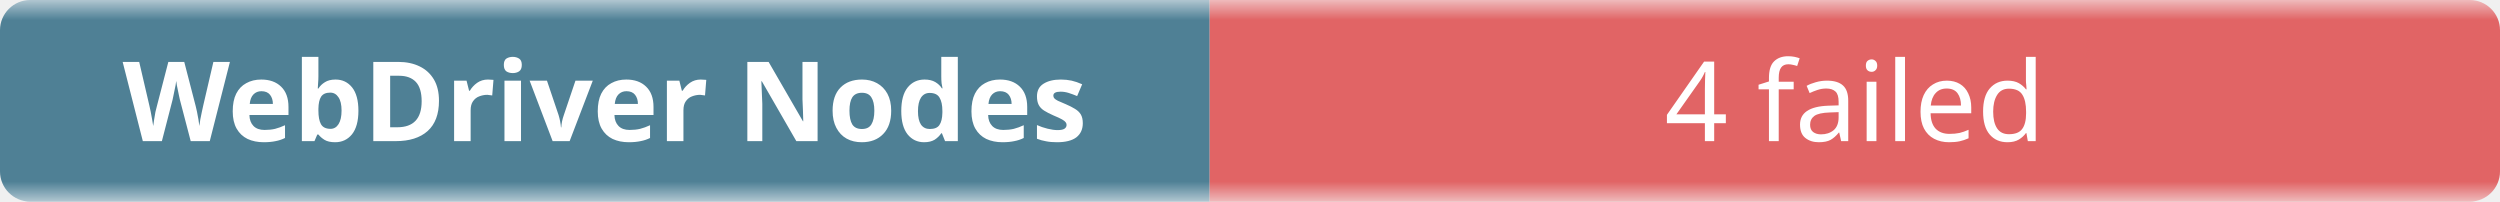
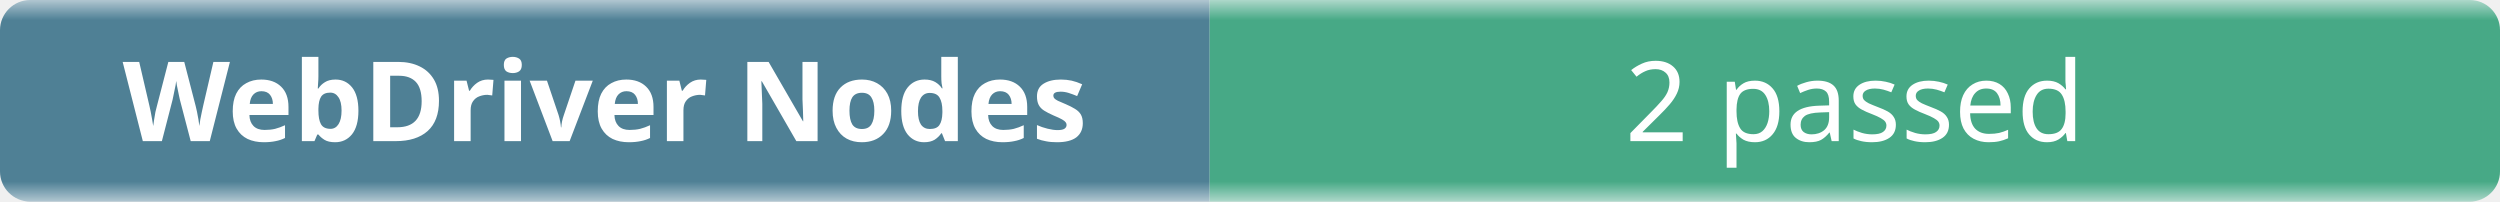
- <svg xmlns="http://www.w3.org/2000/svg" width="248" height="20" role="img" aria-label="WebDriver Nodes: 4 failed">
+ <svg xmlns="http://www.w3.org/2000/svg" width="248" height="20" role="img" aria-label="WebDriver Nodes: 2 passed">
  <linearGradient id="b" x2="0" y2="100%">
    <stop offset="0" stop-color="#f8fafc" stop-opacity=".7" />
    <stop offset=".1" stop-color="#eef2f7" stop-opacity=".3" />
    <stop offset=".9" stop-color="#eef2f7" stop-opacity=".3" />
    <stop offset="1" stop-color="#f8fafc" stop-opacity=".7" />
  </linearGradient>
  <mask id="m">
    <rect width="248" height="20" rx="3" fill="#fff" />
  </mask>
  <g mask="url(#m)">
    <rect width="120" height="20" fill="#0b4f6c" />
-     <rect x="120" width="128" height="20" fill="#dc2626" />
+     <rect x="120" width="128" height="20" fill="#008a56" />
    <rect width="248" height="20" fill="url(#b)" />
  </g>
  <g fill="#fff" text-anchor="middle" font-family="ui-sans-serif,system-ui,sans-serif" font-size="11">
    <text x="60" y="14" font-weight="600">WebDriver Nodes</text>
-     <text x="184" y="14">4 failed</text>
+     <text x="184" y="14">2 passed</text>
  </g>
</svg>
